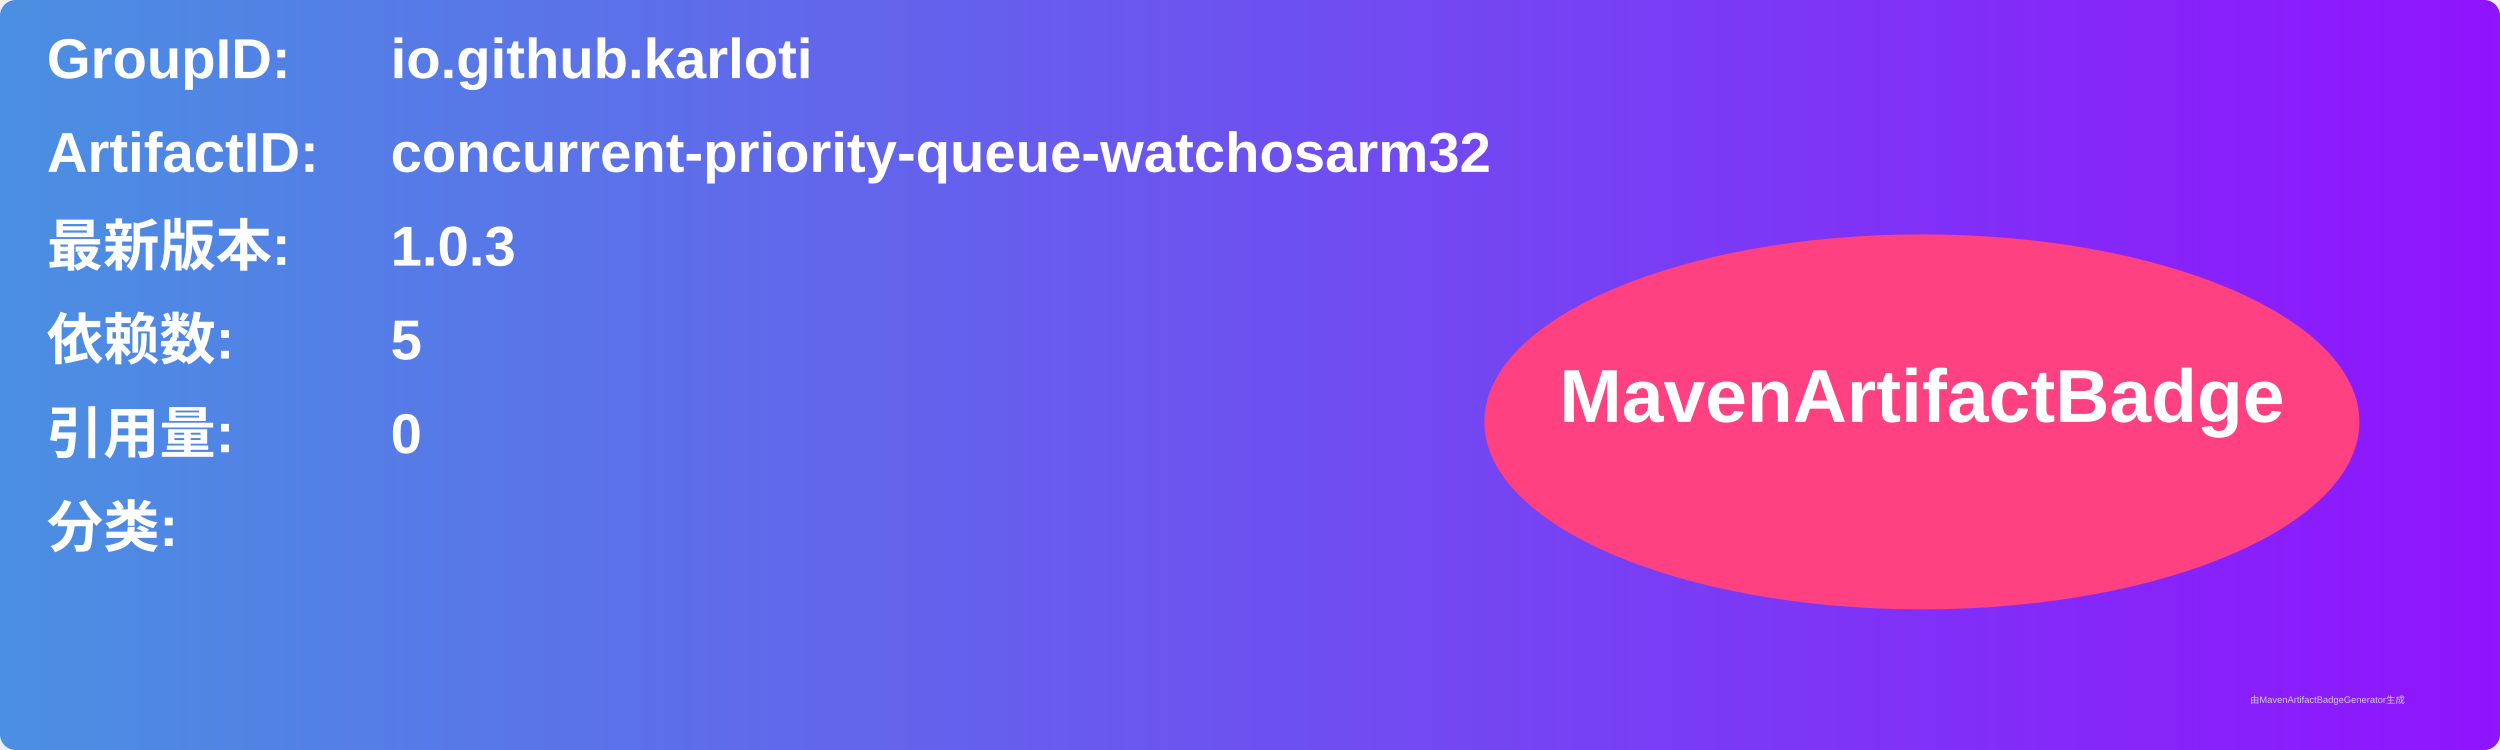
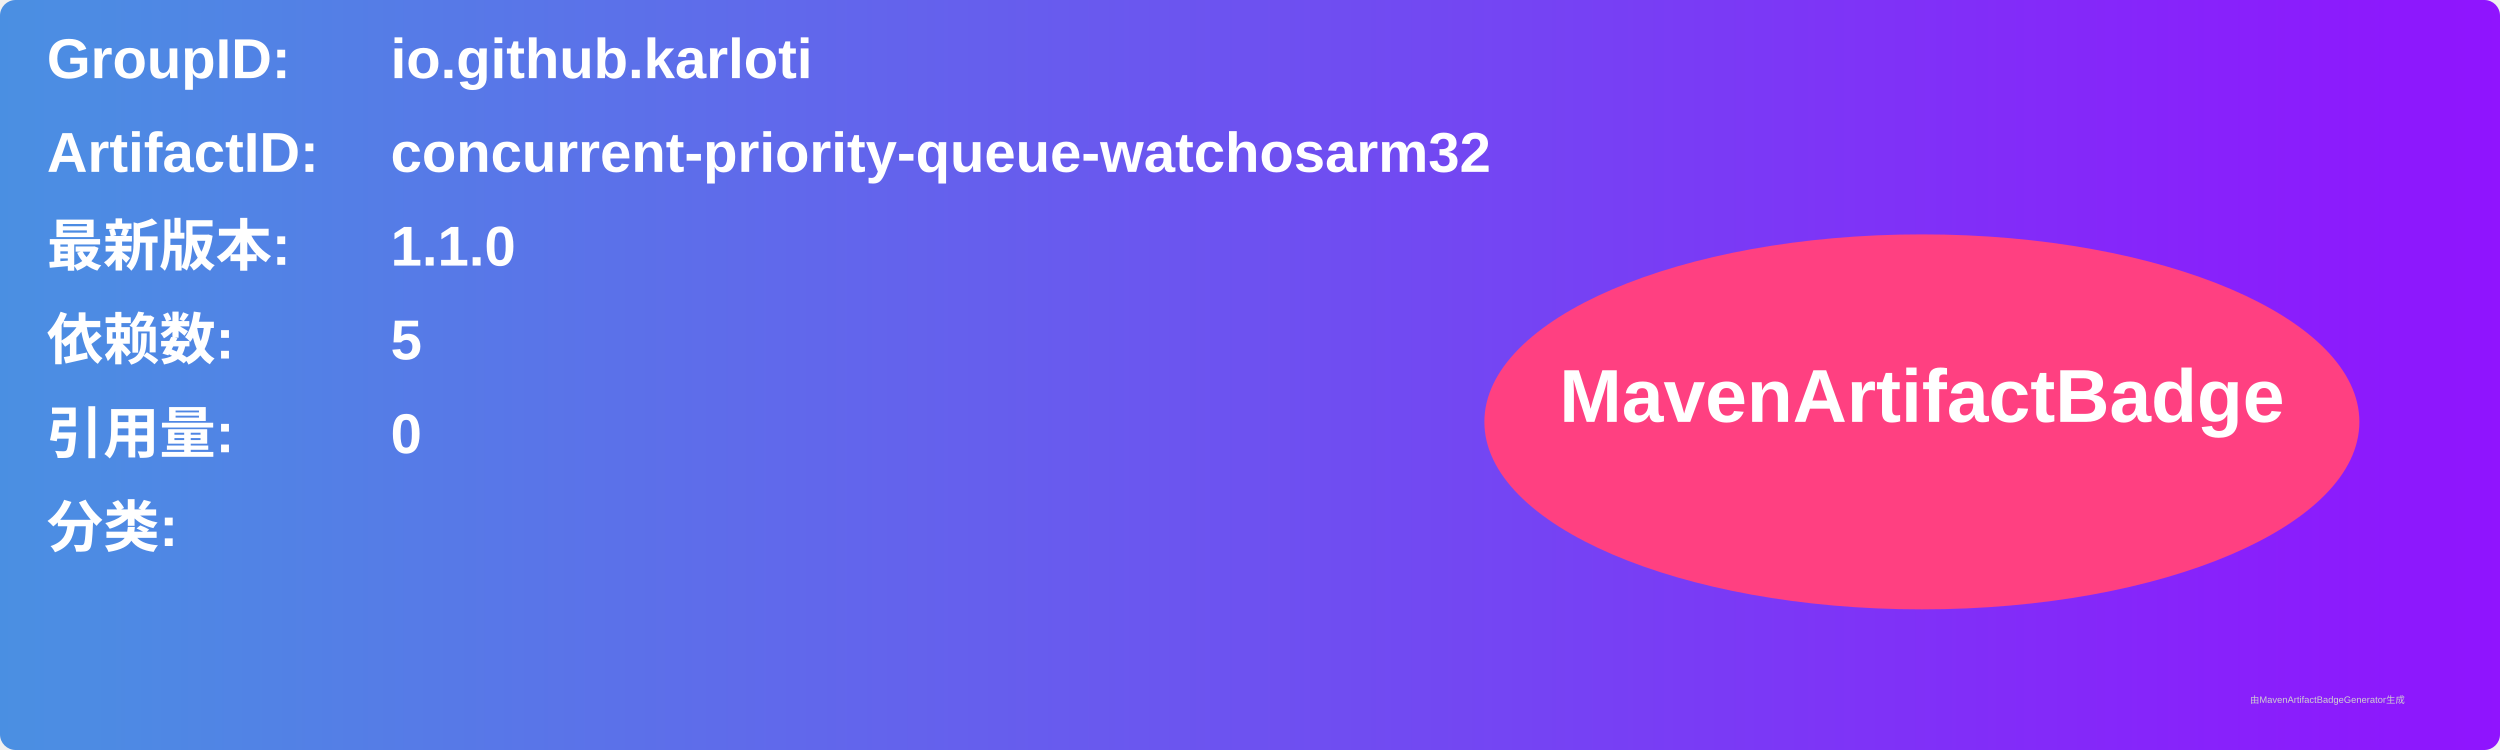
<svg xmlns="http://www.w3.org/2000/svg" width="800" height="240" viewBox="0 0 800 240">
  <linearGradient id="grad" x1="0%" y1="0%" x2="100%" y2="0%">
    <stop offset="0%" stop-color="#4a90e2" />
    <stop offset="100%" stop-color="#9013fe" />
  </linearGradient>
  <rect width="100%" height="100%" rx="5" ry="5" fill="url(#grad)" />
  <g transform="translate(15, 15)">
    <text x="0" y="10" font-family="Arial" font-size="18" fill="white" font-weight="bold" width="260">GroupID:</text>
    <text x="110" y="10" font-family="Arial" font-size="18" fill="white" font-weight="bold" width="460">io.github.karloti</text>
    <text x="0" y="40" font-family="Arial" font-size="18" fill="white" font-weight="bold" width="260">ArtifactID:</text>
    <text x="110" y="40" font-family="Arial" font-size="18" fill="white" font-weight="bold" width="460">concurrent-priority-queue-watchosarm32</text>
    <text x="0" y="70" font-family="Arial" font-size="18" fill="white" font-weight="bold">最新版本:</text>
    <text x="110" y="70" font-family="Arial" font-size="18" fill="white" font-weight="bold">
-       <tspan font-weight="bold">1.0.3</tspan>
+       <tspan font-weight="bold">1.1.0</tspan>
    </text>
    <text x="0" y="100" font-family="Arial" font-size="18" fill="white" font-weight="bold">依赖数: </text>
    <text x="110" y="100" font-family="Arial" font-size="18" fill="white">
      <tspan font-weight="bold">5</tspan>
    </text>
    <text x="0" y="130" font-family="Arial" font-size="18" fill="white" font-weight="bold">引用量: </text>
    <text x="110" y="130" font-family="Arial" font-size="18" fill="white">
      <tspan font-weight="bold">0</tspan>
    </text>
    <text x="0" y="160" font-family="Arial" font-size="18" fill="white" font-weight="bold">分类:</text>
    <text x="10" y="190" font-family="Arial" font-size="10" fill="white">
      <tspan font-weight="bold" />
    </text>
    <ellipse cx="600" cy="120" rx="140" ry="60" fill="#ff4081" />
    <text x="600" y="120" text-anchor="middle" font-family="Arial" font-size="24" fill="white" font-weight="bold">MavenArtifactBadge</text>
  </g>
  <text x="720" y="225" font-family="Arial" font-size="3" fill="#d0d0d0">由MavenArtifactBadgeGenerator生成</text>
</svg>
